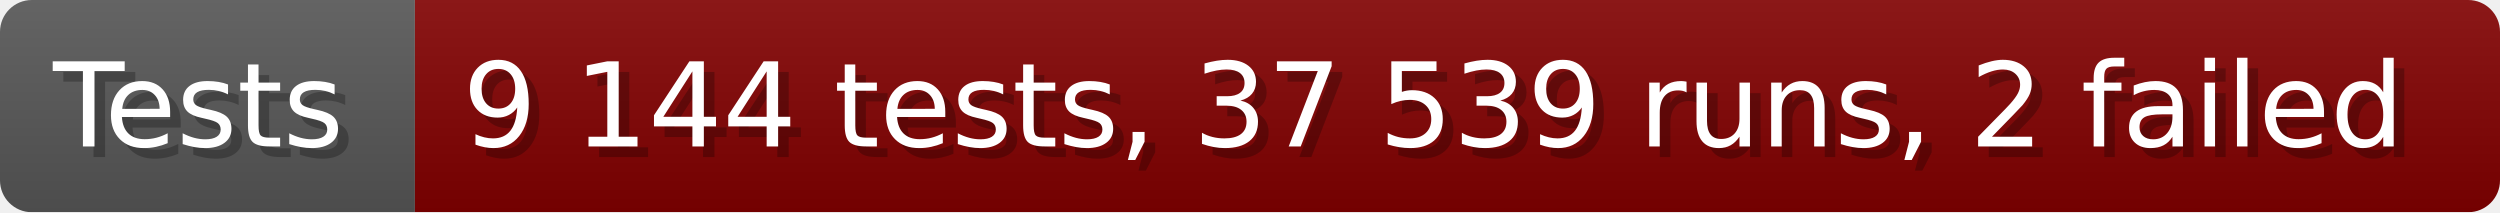
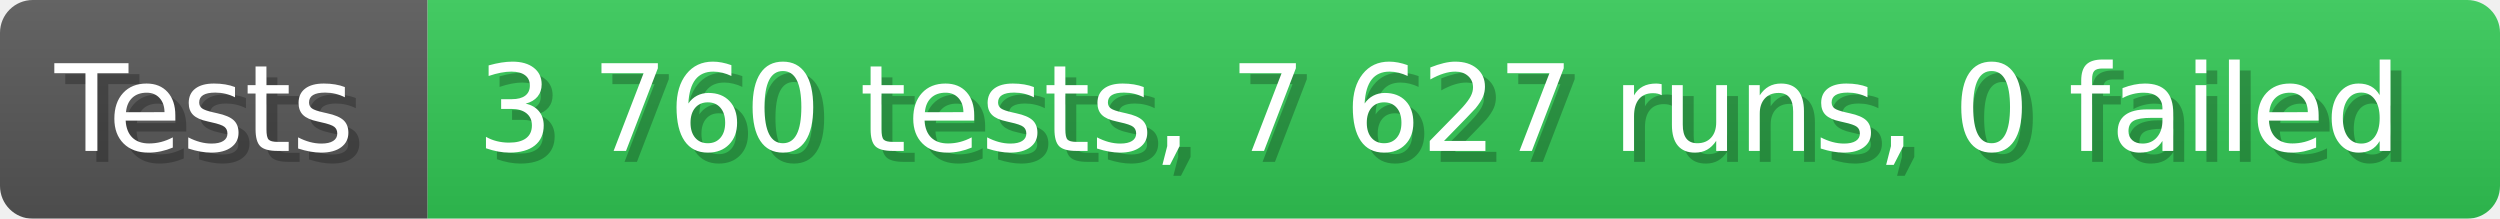
- <svg xmlns="http://www.w3.org/2000/svg" width="235.6" height="20" viewBox="0 0 2356 200" role="img" aria-label="Tests: 9 144 tests, 37 539 runs, 2 failed">
+ <svg xmlns="http://www.w3.org/2000/svg" width="228.6" height="20" viewBox="0 0 2286 200" role="img" aria-label="Tests: 3 760 tests, 7 627 runs, 0 failed">
  <linearGradient id="a" x2="0" y2="100%">
    <stop offset="0" stop-opacity=".1" stop-color="#EEE" />
    <stop offset="1" stop-opacity=".1" />
  </linearGradient>
  <mask id="m">
-     <rect width="2356" height="200" rx="30" fill="#FFF" />
+     <rect width="2286" height="200" rx="30" fill="#FFF" />
  </mask>
  <g mask="url(#m)">
    <rect width="391" height="200" fill="#555" />
-     <rect width="1965" height="200" fill="#800000" x="391" />
-     <rect width="2356" height="200" fill="url(#a)" />
+     <rect width="1895" height="200" fill="#31c653" x="391" />
+     <rect width="2286" height="200" fill="url(#a)" />
  </g>
  <g aria-hidden="true" fill="#fff" text-anchor="start" font-family="Verdana,DejaVu Sans,sans-serif" font-size="110">
    <text x="60" y="148" textLength="291" fill="#000" opacity="0.25">Tests</text>
    <text x="50" y="138" textLength="291">Tests</text>
-     <text x="446" y="148" textLength="1865" fill="#000" opacity="0.25">9 144 tests, 37 539 runs, 2 failed</text>
-     <text x="436" y="138" textLength="1865">9 144 tests, 37 539 runs, 2 failed</text>
+     <text x="446" y="148" textLength="1795" fill="#000" opacity="0.25">3 760 tests, 7 627 runs, 0 failed</text>
+     <text x="436" y="138" textLength="1795">3 760 tests, 7 627 runs, 0 failed</text>
  </g>
</svg>
